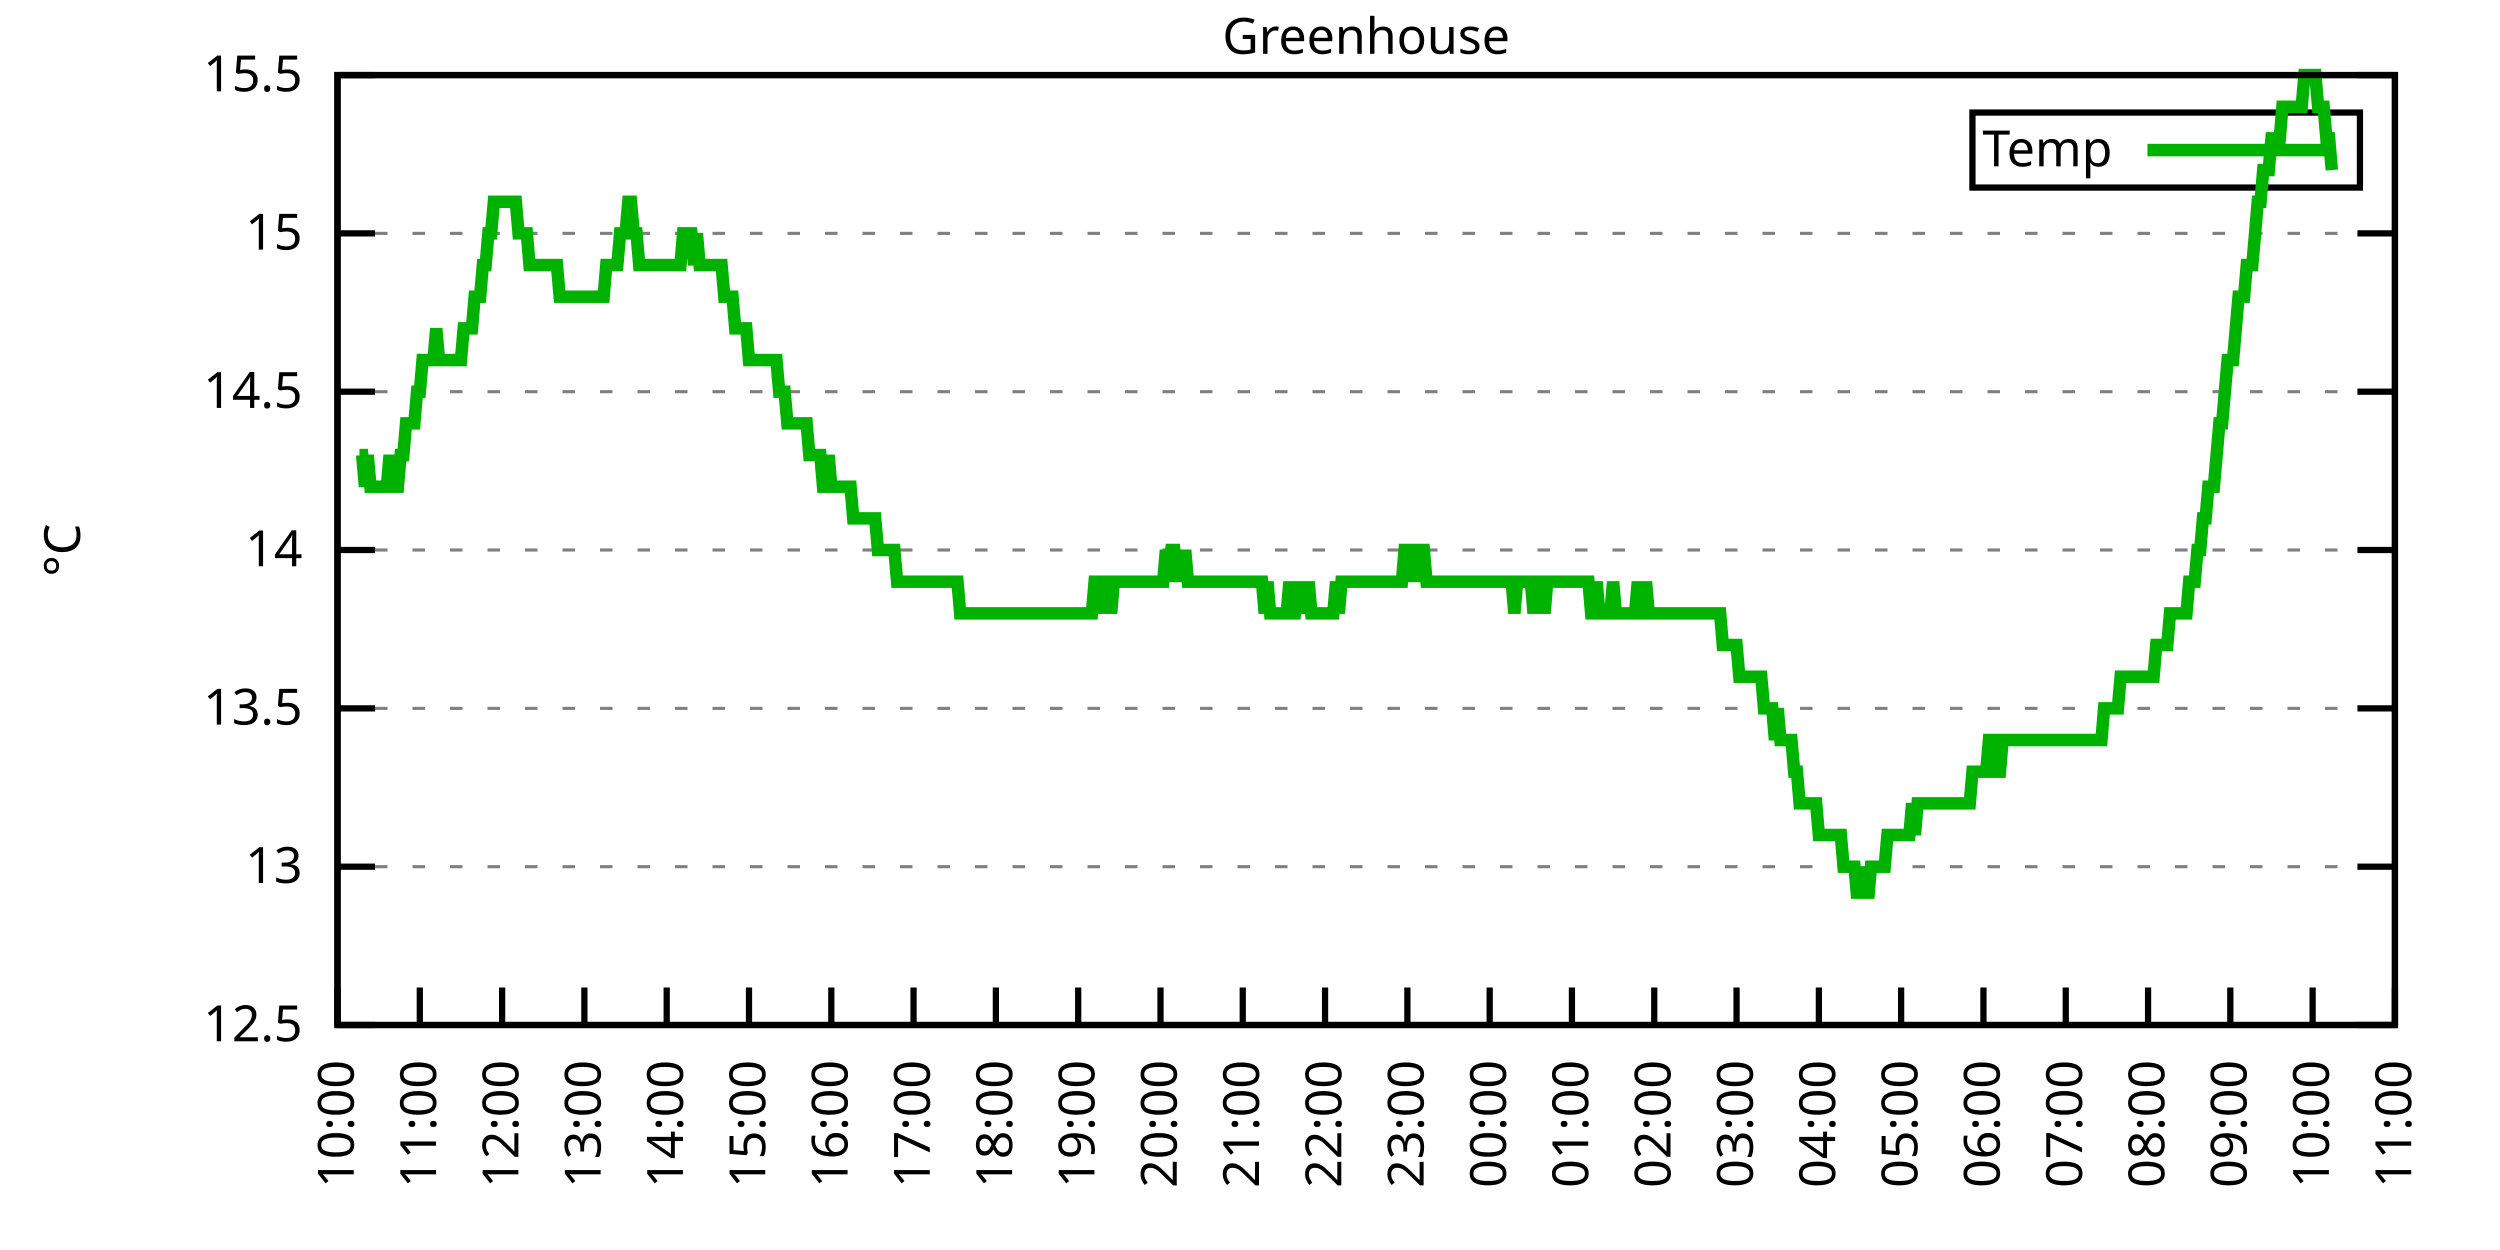
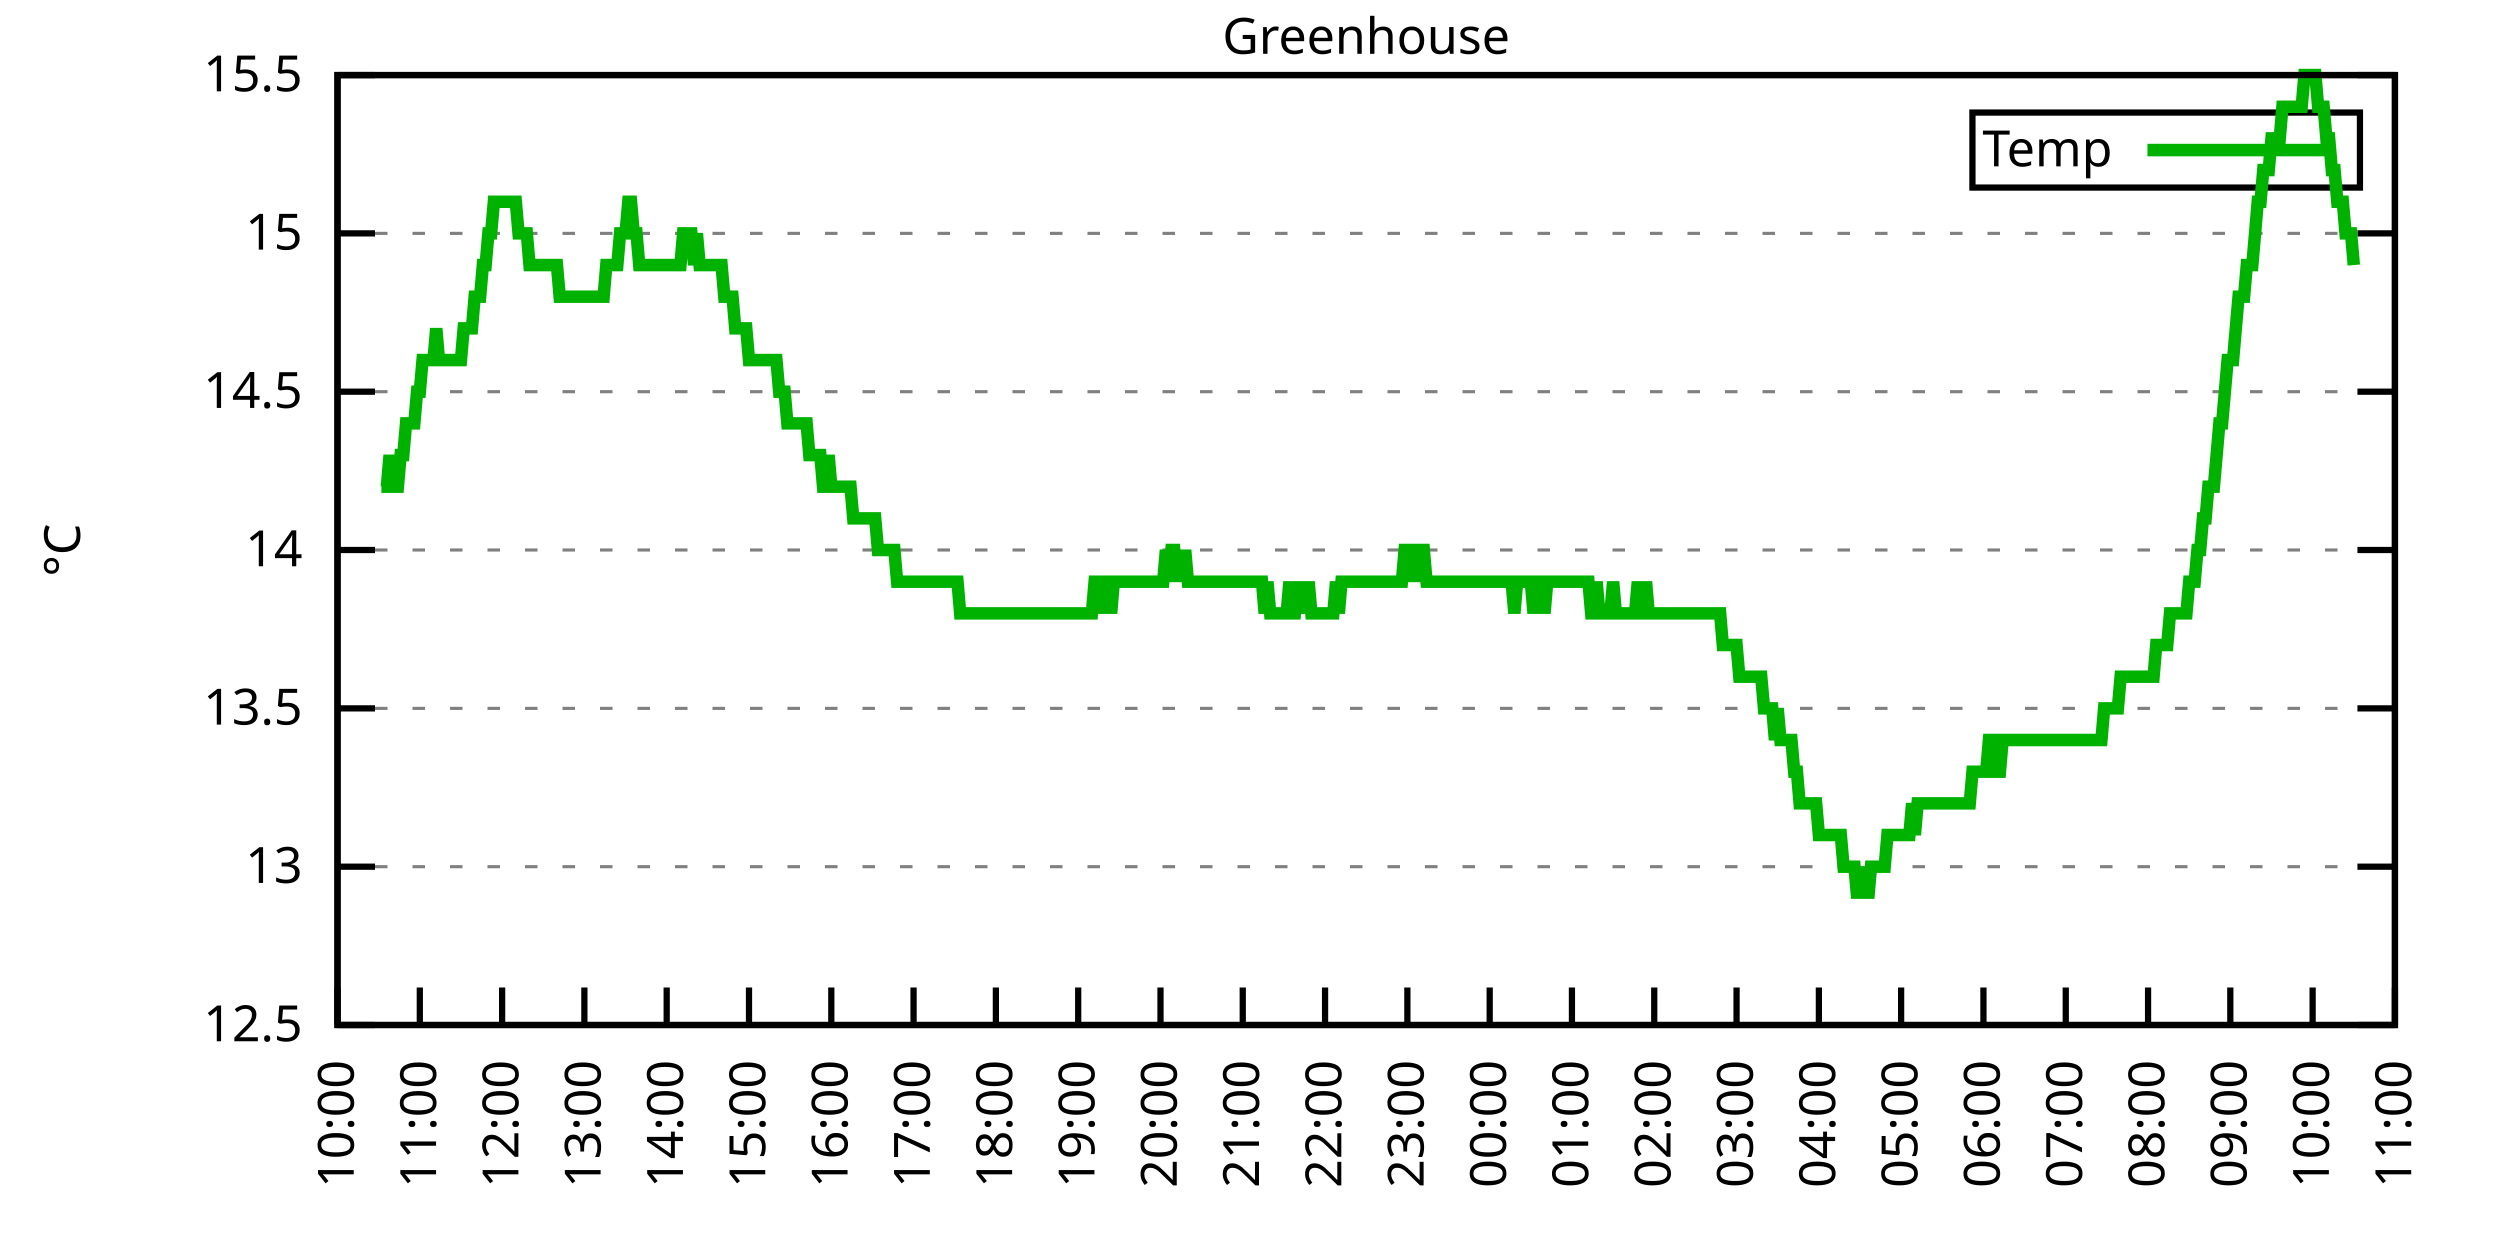
<svg xmlns="http://www.w3.org/2000/svg" xmlns:xlink="http://www.w3.org/1999/xlink" width="400" height="200" viewBox="0 0 400 200">
  <g id="gnuplot_canvas">
    <rect x="0" y="0" width="400" height="200" fill="none" />
    <defs>
      <circle id="gpDot" r="0.5" stroke-width="0.5" stroke="currentColor" />
      <path id="gpPt0" stroke-width="0.333" stroke="currentColor" d="M-1,0 h2 M0,-1 v2" />
      <path id="gpPt1" stroke-width="0.333" stroke="currentColor" d="M-1,-1 L1,1 M1,-1 L-1,1" />
      <path id="gpPt2" stroke-width="0.333" stroke="currentColor" d="M-1,0 L1,0 M0,-1 L0,1 M-1,-1 L1,1 M-1,1 L1,-1" />
      <rect id="gpPt3" stroke-width="0.333" stroke="currentColor" x="-1" y="-1" width="2" height="2" />
      <rect id="gpPt4" stroke-width="0.333" stroke="currentColor" fill="currentColor" x="-1" y="-1" width="2" height="2" />
      <circle id="gpPt5" stroke-width="0.333" stroke="currentColor" cx="0" cy="0" r="1" />
      <use xlink:href="#gpPt5" id="gpPt6" fill="currentColor" stroke="none" />
      <path id="gpPt7" stroke-width="0.333" stroke="currentColor" d="M0,-1.33 L-1.33,0.67 L1.33,0.67 z" />
      <use xlink:href="#gpPt7" id="gpPt8" fill="currentColor" stroke="none" />
      <use xlink:href="#gpPt7" id="gpPt9" stroke="currentColor" transform="rotate(180)" />
      <use xlink:href="#gpPt9" id="gpPt10" fill="currentColor" stroke="none" />
      <use xlink:href="#gpPt3" id="gpPt11" stroke="currentColor" transform="rotate(45)" />
      <use xlink:href="#gpPt11" id="gpPt12" fill="currentColor" stroke="none" />
      <path id="gpPt13" stroke-width="0.333" stroke="currentColor" d="M0,1.330 L1.265,0.411 L0.782,-1.067 L-0.782,-1.076 L-1.265,0.411 z" />
      <use xlink:href="#gpPt13" id="gpPt14" fill="currentColor" stroke="none" />
      <filter id="textbox" filterUnits="objectBoundingBox" x="0" y="0" height="1" width="1">
        <feFlood flood-color="white" flood-opacity="1" result="bgnd" />
        <feComposite in="SourceGraphic" in2="bgnd" operator="atop" />
      </filter>
      <filter id="greybox" filterUnits="objectBoundingBox" x="0" y="0" height="1" width="1">
        <feFlood flood-color="lightgrey" flood-opacity="1" result="grey" />
        <feComposite in="SourceGraphic" in2="grey" operator="atop" />
      </filter>
    </defs>
    <g fill="none" color="white" stroke="currentColor" stroke-width="1.00" stroke-linecap="butt" stroke-linejoin="miter">
</g>
    <g fill="none" color="black" stroke="currentColor" stroke-width="1.00" stroke-linecap="butt" stroke-linejoin="miter">
      <g stroke="none" shape-rendering="crispEdges">
        <polygon fill="rgb(255, 255, 255)" points="54.00,164.00 383.18,164.00 383.18,12.02 54.00,12.02 " />
      </g>
    </g>
    <g fill="none" color="black" stroke="currentColor" stroke-width="1.00" stroke-linecap="butt" stroke-linejoin="miter">
</g>
    <g fill="none" color="black" stroke="black" stroke-width="0.50" stroke-linecap="butt" stroke-linejoin="miter">
</g>
    <g fill="none" color="gray" stroke="currentColor" stroke-width="0.50" stroke-linecap="butt" stroke-linejoin="miter">
      <path stroke="gray" stroke-dasharray="2,4" class="gridline" d="M54.00,164.00 L383.19,164.00  " />
    </g>
    <g fill="none" color="gray" stroke="gray" stroke-width="1.00" stroke-linecap="butt" stroke-linejoin="miter">
</g>
    <g fill="none" color="black" stroke="currentColor" stroke-width="1.00" stroke-linecap="butt" stroke-linejoin="miter">
      <path stroke="black" d="M54.00,164.00 L60.00,164.00 M383.19,164.00 L377.19,164.00  " />
      <g transform="translate(48.40,166.60)" stroke="none" fill="black" font-family="Sans" font-size="8.00" text-anchor="end">
        <text>
          <tspan font-family="Sans"> 12.5</tspan>
        </text>
      </g>
    </g>
    <g fill="none" color="black" stroke="currentColor" stroke-width="1.00" stroke-linecap="butt" stroke-linejoin="miter">
</g>
    <g fill="none" color="black" stroke="black" stroke-width="0.50" stroke-linecap="butt" stroke-linejoin="miter">
</g>
    <g fill="none" color="gray" stroke="currentColor" stroke-width="0.50" stroke-linecap="butt" stroke-linejoin="miter">
      <path stroke="gray" stroke-dasharray="2,4" class="gridline" d="M54.00,138.67 L383.19,138.67  " />
    </g>
    <g fill="none" color="gray" stroke="gray" stroke-width="1.00" stroke-linecap="butt" stroke-linejoin="miter">
</g>
    <g fill="none" color="black" stroke="currentColor" stroke-width="1.00" stroke-linecap="butt" stroke-linejoin="miter">
      <path stroke="black" d="M54.00,138.67 L60.00,138.67 M383.19,138.67 L377.19,138.67  " />
      <g transform="translate(48.40,141.27)" stroke="none" fill="black" font-family="Sans" font-size="8.00" text-anchor="end">
        <text>
          <tspan font-family="Sans"> 13</tspan>
        </text>
      </g>
    </g>
    <g fill="none" color="black" stroke="currentColor" stroke-width="1.00" stroke-linecap="butt" stroke-linejoin="miter">
</g>
    <g fill="none" color="black" stroke="black" stroke-width="0.50" stroke-linecap="butt" stroke-linejoin="miter">
</g>
    <g fill="none" color="gray" stroke="currentColor" stroke-width="0.50" stroke-linecap="butt" stroke-linejoin="miter">
      <path stroke="gray" stroke-dasharray="2,4" class="gridline" d="M54.00,113.34 L383.19,113.34  " />
    </g>
    <g fill="none" color="gray" stroke="gray" stroke-width="1.00" stroke-linecap="butt" stroke-linejoin="miter">
</g>
    <g fill="none" color="black" stroke="currentColor" stroke-width="1.00" stroke-linecap="butt" stroke-linejoin="miter">
      <path stroke="black" d="M54.00,113.34 L60.00,113.34 M383.19,113.34 L377.19,113.34  " />
      <g transform="translate(48.40,115.94)" stroke="none" fill="black" font-family="Sans" font-size="8.00" text-anchor="end">
        <text>
          <tspan font-family="Sans"> 13.5</tspan>
        </text>
      </g>
    </g>
    <g fill="none" color="black" stroke="currentColor" stroke-width="1.00" stroke-linecap="butt" stroke-linejoin="miter">
</g>
    <g fill="none" color="black" stroke="black" stroke-width="0.50" stroke-linecap="butt" stroke-linejoin="miter">
</g>
    <g fill="none" color="gray" stroke="currentColor" stroke-width="0.50" stroke-linecap="butt" stroke-linejoin="miter">
      <path stroke="gray" stroke-dasharray="2,4" class="gridline" d="M54.00,88.00 L383.19,88.00  " />
    </g>
    <g fill="none" color="gray" stroke="gray" stroke-width="1.00" stroke-linecap="butt" stroke-linejoin="miter">
</g>
    <g fill="none" color="black" stroke="currentColor" stroke-width="1.00" stroke-linecap="butt" stroke-linejoin="miter">
      <path stroke="black" d="M54.00,88.00 L60.00,88.00 M383.19,88.00 L377.19,88.00  " />
      <g transform="translate(48.40,90.60)" stroke="none" fill="black" font-family="Sans" font-size="8.00" text-anchor="end">
        <text>
          <tspan font-family="Sans"> 14</tspan>
        </text>
      </g>
    </g>
    <g fill="none" color="black" stroke="currentColor" stroke-width="1.00" stroke-linecap="butt" stroke-linejoin="miter">
</g>
    <g fill="none" color="black" stroke="black" stroke-width="0.50" stroke-linecap="butt" stroke-linejoin="miter">
</g>
    <g fill="none" color="gray" stroke="currentColor" stroke-width="0.50" stroke-linecap="butt" stroke-linejoin="miter">
      <path stroke="gray" stroke-dasharray="2,4" class="gridline" d="M54.00,62.67 L383.19,62.67  " />
    </g>
    <g fill="none" color="gray" stroke="gray" stroke-width="1.00" stroke-linecap="butt" stroke-linejoin="miter">
</g>
    <g fill="none" color="black" stroke="currentColor" stroke-width="1.00" stroke-linecap="butt" stroke-linejoin="miter">
      <path stroke="black" d="M54.00,62.67 L60.00,62.67 M383.19,62.67 L377.19,62.67  " />
      <g transform="translate(48.40,65.27)" stroke="none" fill="black" font-family="Sans" font-size="8.00" text-anchor="end">
        <text>
          <tspan font-family="Sans"> 14.5</tspan>
        </text>
      </g>
    </g>
    <g fill="none" color="black" stroke="currentColor" stroke-width="1.00" stroke-linecap="butt" stroke-linejoin="miter">
</g>
    <g fill="none" color="black" stroke="black" stroke-width="0.50" stroke-linecap="butt" stroke-linejoin="miter">
</g>
    <g fill="none" color="gray" stroke="currentColor" stroke-width="0.50" stroke-linecap="butt" stroke-linejoin="miter">
      <path stroke="gray" stroke-dasharray="2,4" class="gridline" d="M54.00,37.34 L383.19,37.34  " />
    </g>
    <g fill="none" color="gray" stroke="gray" stroke-width="1.00" stroke-linecap="butt" stroke-linejoin="miter">
</g>
    <g fill="none" color="black" stroke="currentColor" stroke-width="1.00" stroke-linecap="butt" stroke-linejoin="miter">
      <path stroke="black" d="M54.00,37.34 L60.00,37.34 M383.19,37.34 L377.19,37.34  " />
      <g transform="translate(48.40,39.94)" stroke="none" fill="black" font-family="Sans" font-size="8.00" text-anchor="end">
        <text>
          <tspan font-family="Sans"> 15</tspan>
        </text>
      </g>
    </g>
    <g fill="none" color="black" stroke="currentColor" stroke-width="1.00" stroke-linecap="butt" stroke-linejoin="miter">
</g>
    <g fill="none" color="black" stroke="black" stroke-width="0.50" stroke-linecap="butt" stroke-linejoin="miter">
</g>
    <g fill="none" color="gray" stroke="currentColor" stroke-width="0.50" stroke-linecap="butt" stroke-linejoin="miter">
      <path stroke="gray" stroke-dasharray="2,4" class="gridline" d="M54.00,12.01 L383.19,12.01  " />
    </g>
    <g fill="none" color="gray" stroke="gray" stroke-width="1.00" stroke-linecap="butt" stroke-linejoin="miter">
</g>
    <g fill="none" color="black" stroke="currentColor" stroke-width="1.00" stroke-linecap="butt" stroke-linejoin="miter">
      <path stroke="black" d="M54.00,12.01 L60.00,12.01 M383.19,12.01 L377.19,12.01  " />
      <g transform="translate(48.40,14.61)" stroke="none" fill="black" font-family="Sans" font-size="8.00" text-anchor="end">
        <text>
          <tspan font-family="Sans"> 15.5</tspan>
        </text>
      </g>
    </g>
    <g fill="none" color="black" stroke="currentColor" stroke-width="1.00" stroke-linecap="butt" stroke-linejoin="miter">
      <path stroke="black" d="M54.00,164.00 L54.00,158.00  " />
      <g transform="translate(56.60,169.60) rotate(270.00)" stroke="none" fill="black" font-family="Sans" font-size="8.00" text-anchor="end">
        <text>
          <tspan font-family="Sans">10:00</tspan>
        </text>
      </g>
    </g>
    <g fill="none" color="black" stroke="currentColor" stroke-width="1.00" stroke-linecap="butt" stroke-linejoin="miter">
      <path stroke="black" d="M67.17,164.00 L67.17,158.00  " />
      <g transform="translate(69.77,169.60) rotate(270.00)" stroke="none" fill="black" font-family="Sans" font-size="8.00" text-anchor="end">
        <text>
          <tspan font-family="Sans">11:00</tspan>
        </text>
      </g>
    </g>
    <g fill="none" color="black" stroke="currentColor" stroke-width="1.00" stroke-linecap="butt" stroke-linejoin="miter">
      <path stroke="black" d="M80.34,164.00 L80.34,158.00  " />
      <g transform="translate(82.94,169.60) rotate(270.00)" stroke="none" fill="black" font-family="Sans" font-size="8.00" text-anchor="end">
        <text>
          <tspan font-family="Sans">12:00</tspan>
        </text>
      </g>
    </g>
    <g fill="none" color="black" stroke="currentColor" stroke-width="1.00" stroke-linecap="butt" stroke-linejoin="miter">
      <path stroke="black" d="M93.50,164.00 L93.50,158.00  " />
      <g transform="translate(96.10,169.60) rotate(270.00)" stroke="none" fill="black" font-family="Sans" font-size="8.00" text-anchor="end">
        <text>
          <tspan font-family="Sans">13:00</tspan>
        </text>
      </g>
    </g>
    <g fill="none" color="black" stroke="currentColor" stroke-width="1.00" stroke-linecap="butt" stroke-linejoin="miter">
      <path stroke="black" d="M106.67,164.00 L106.67,158.00  " />
      <g transform="translate(109.27,169.60) rotate(270.00)" stroke="none" fill="black" font-family="Sans" font-size="8.00" text-anchor="end">
        <text>
          <tspan font-family="Sans">14:00</tspan>
        </text>
      </g>
    </g>
    <g fill="none" color="black" stroke="currentColor" stroke-width="1.00" stroke-linecap="butt" stroke-linejoin="miter">
      <path stroke="black" d="M119.84,164.00 L119.84,158.00  " />
      <g transform="translate(122.44,169.60) rotate(270.00)" stroke="none" fill="black" font-family="Sans" font-size="8.00" text-anchor="end">
        <text>
          <tspan font-family="Sans">15:00</tspan>
        </text>
      </g>
    </g>
    <g fill="none" color="black" stroke="currentColor" stroke-width="1.00" stroke-linecap="butt" stroke-linejoin="miter">
      <path stroke="black" d="M133.01,164.00 L133.01,158.00  " />
      <g transform="translate(135.61,169.60) rotate(270.00)" stroke="none" fill="black" font-family="Sans" font-size="8.00" text-anchor="end">
        <text>
          <tspan font-family="Sans">16:00</tspan>
        </text>
      </g>
    </g>
    <g fill="none" color="black" stroke="currentColor" stroke-width="1.00" stroke-linecap="butt" stroke-linejoin="miter">
      <path stroke="black" d="M146.17,164.00 L146.17,158.00  " />
      <g transform="translate(148.77,169.60) rotate(270.00)" stroke="none" fill="black" font-family="Sans" font-size="8.00" text-anchor="end">
        <text>
          <tspan font-family="Sans">17:00</tspan>
        </text>
      </g>
    </g>
    <g fill="none" color="black" stroke="currentColor" stroke-width="1.00" stroke-linecap="butt" stroke-linejoin="miter">
      <path stroke="black" d="M159.34,164.00 L159.34,158.00  " />
      <g transform="translate(161.94,169.60) rotate(270.00)" stroke="none" fill="black" font-family="Sans" font-size="8.00" text-anchor="end">
        <text>
          <tspan font-family="Sans">18:00</tspan>
        </text>
      </g>
    </g>
    <g fill="none" color="black" stroke="currentColor" stroke-width="1.00" stroke-linecap="butt" stroke-linejoin="miter">
      <path stroke="black" d="M172.51,164.00 L172.51,158.00  " />
      <g transform="translate(175.11,169.60) rotate(270.00)" stroke="none" fill="black" font-family="Sans" font-size="8.00" text-anchor="end">
        <text>
          <tspan font-family="Sans">19:00</tspan>
        </text>
      </g>
    </g>
    <g fill="none" color="black" stroke="currentColor" stroke-width="1.00" stroke-linecap="butt" stroke-linejoin="miter">
      <path stroke="black" d="M185.68,164.00 L185.68,158.00  " />
      <g transform="translate(188.28,169.60) rotate(270.00)" stroke="none" fill="black" font-family="Sans" font-size="8.00" text-anchor="end">
        <text>
          <tspan font-family="Sans">20:00</tspan>
        </text>
      </g>
    </g>
    <g fill="none" color="black" stroke="currentColor" stroke-width="1.00" stroke-linecap="butt" stroke-linejoin="miter">
      <path stroke="black" d="M198.84,164.00 L198.84,158.00  " />
      <g transform="translate(201.44,169.60) rotate(270.00)" stroke="none" fill="black" font-family="Sans" font-size="8.00" text-anchor="end">
        <text>
          <tspan font-family="Sans">21:00</tspan>
        </text>
      </g>
    </g>
    <g fill="none" color="black" stroke="currentColor" stroke-width="1.00" stroke-linecap="butt" stroke-linejoin="miter">
      <path stroke="black" d="M212.01,164.00 L212.01,158.00  " />
      <g transform="translate(214.61,169.60) rotate(270.00)" stroke="none" fill="black" font-family="Sans" font-size="8.00" text-anchor="end">
        <text>
          <tspan font-family="Sans">22:00</tspan>
        </text>
      </g>
    </g>
    <g fill="none" color="black" stroke="currentColor" stroke-width="1.00" stroke-linecap="butt" stroke-linejoin="miter">
      <path stroke="black" d="M225.18,164.00 L225.18,158.00  " />
      <g transform="translate(227.78,169.60) rotate(270.00)" stroke="none" fill="black" font-family="Sans" font-size="8.00" text-anchor="end">
        <text>
          <tspan font-family="Sans">23:00</tspan>
        </text>
      </g>
    </g>
    <g fill="none" color="black" stroke="currentColor" stroke-width="1.00" stroke-linecap="butt" stroke-linejoin="miter">
      <path stroke="black" d="M238.35,164.00 L238.35,158.00  " />
      <g transform="translate(240.95,169.60) rotate(270.00)" stroke="none" fill="black" font-family="Sans" font-size="8.00" text-anchor="end">
        <text>
          <tspan font-family="Sans">00:00</tspan>
        </text>
      </g>
    </g>
    <g fill="none" color="black" stroke="currentColor" stroke-width="1.00" stroke-linecap="butt" stroke-linejoin="miter">
      <path stroke="black" d="M251.51,164.00 L251.51,158.00  " />
      <g transform="translate(254.11,169.60) rotate(270.00)" stroke="none" fill="black" font-family="Sans" font-size="8.00" text-anchor="end">
        <text>
          <tspan font-family="Sans">01:00</tspan>
        </text>
      </g>
    </g>
    <g fill="none" color="black" stroke="currentColor" stroke-width="1.00" stroke-linecap="butt" stroke-linejoin="miter">
      <path stroke="black" d="M264.68,164.00 L264.68,158.00  " />
      <g transform="translate(267.28,169.60) rotate(270.00)" stroke="none" fill="black" font-family="Sans" font-size="8.00" text-anchor="end">
        <text>
          <tspan font-family="Sans">02:00</tspan>
        </text>
      </g>
    </g>
    <g fill="none" color="black" stroke="currentColor" stroke-width="1.00" stroke-linecap="butt" stroke-linejoin="miter">
      <path stroke="black" d="M277.85,164.00 L277.85,158.00  " />
      <g transform="translate(280.45,169.60) rotate(270.00)" stroke="none" fill="black" font-family="Sans" font-size="8.00" text-anchor="end">
        <text>
          <tspan font-family="Sans">03:00</tspan>
        </text>
      </g>
    </g>
    <g fill="none" color="black" stroke="currentColor" stroke-width="1.00" stroke-linecap="butt" stroke-linejoin="miter">
      <path stroke="black" d="M291.02,164.00 L291.02,158.00  " />
      <g transform="translate(293.62,169.60) rotate(270.00)" stroke="none" fill="black" font-family="Sans" font-size="8.00" text-anchor="end">
        <text>
          <tspan font-family="Sans">04:00</tspan>
        </text>
      </g>
    </g>
    <g fill="none" color="black" stroke="currentColor" stroke-width="1.00" stroke-linecap="butt" stroke-linejoin="miter">
      <path stroke="black" d="M304.18,164.00 L304.18,158.00  " />
      <g transform="translate(306.78,169.60) rotate(270.00)" stroke="none" fill="black" font-family="Sans" font-size="8.00" text-anchor="end">
        <text>
          <tspan font-family="Sans">05:00</tspan>
        </text>
      </g>
    </g>
    <g fill="none" color="black" stroke="currentColor" stroke-width="1.00" stroke-linecap="butt" stroke-linejoin="miter">
      <path stroke="black" d="M317.35,164.00 L317.35,158.00  " />
      <g transform="translate(319.95,169.60) rotate(270.00)" stroke="none" fill="black" font-family="Sans" font-size="8.00" text-anchor="end">
        <text>
          <tspan font-family="Sans">06:00</tspan>
        </text>
      </g>
    </g>
    <g fill="none" color="black" stroke="currentColor" stroke-width="1.00" stroke-linecap="butt" stroke-linejoin="miter">
      <path stroke="black" d="M330.52,164.00 L330.52,158.00  " />
      <g transform="translate(333.12,169.60) rotate(270.00)" stroke="none" fill="black" font-family="Sans" font-size="8.00" text-anchor="end">
        <text>
          <tspan font-family="Sans">07:00</tspan>
        </text>
      </g>
    </g>
    <g fill="none" color="black" stroke="currentColor" stroke-width="1.00" stroke-linecap="butt" stroke-linejoin="miter">
      <path stroke="black" d="M343.69,164.00 L343.69,158.00  " />
      <g transform="translate(346.29,169.60) rotate(270.00)" stroke="none" fill="black" font-family="Sans" font-size="8.00" text-anchor="end">
        <text>
          <tspan font-family="Sans">08:00</tspan>
        </text>
      </g>
    </g>
    <g fill="none" color="black" stroke="currentColor" stroke-width="1.00" stroke-linecap="butt" stroke-linejoin="miter">
      <path stroke="black" d="M356.85,164.00 L356.85,158.00  " />
      <g transform="translate(359.45,169.60) rotate(270.00)" stroke="none" fill="black" font-family="Sans" font-size="8.00" text-anchor="end">
        <text>
          <tspan font-family="Sans">09:00</tspan>
        </text>
      </g>
    </g>
    <g fill="none" color="black" stroke="currentColor" stroke-width="1.00" stroke-linecap="butt" stroke-linejoin="miter">
      <path stroke="black" d="M370.02,164.00 L370.02,158.00  " />
      <g transform="translate(372.62,169.60) rotate(270.00)" stroke="none" fill="black" font-family="Sans" font-size="8.00" text-anchor="end">
        <text>
          <tspan font-family="Sans">10:00</tspan>
        </text>
      </g>
    </g>
    <g fill="none" color="black" stroke="currentColor" stroke-width="1.00" stroke-linecap="butt" stroke-linejoin="miter">
      <path stroke="black" d="M383.19,164.00 L383.19,158.00  " />
      <g transform="translate(385.79,169.60) rotate(270.00)" stroke="none" fill="black" font-family="Sans" font-size="8.00" text-anchor="end">
        <text>
          <tspan font-family="Sans">11:00</tspan>
        </text>
      </g>
    </g>
    <g fill="none" color="black" stroke="currentColor" stroke-width="1.00" stroke-linecap="butt" stroke-linejoin="miter">
</g>
    <g fill="none" color="black" stroke="currentColor" stroke-width="1.00" stroke-linecap="butt" stroke-linejoin="miter">
      <path stroke="black" d="M54.00,12.01 L54.00,164.00 L383.19,164.00 L383.19,12.01 L54.00,12.01 Z  " />
    </g>
    <g fill="none" color="black" stroke="currentColor" stroke-width="1.00" stroke-linecap="butt" stroke-linejoin="miter">
</g>
    <g fill="none" color="black" stroke="currentColor" stroke-width="1.00" stroke-linecap="butt" stroke-linejoin="miter">
      <path stroke="black" d="M315.59,30.01 L315.59,18.01 L377.59,18.01 L377.59,30.01 L315.59,30.01 Z  " />
    </g>
    <g id="Greenhouse_plot_1">
      <g fill="none" color="white" stroke="black" stroke-width="2.00" stroke-linecap="butt" stroke-linejoin="miter">
</g>
      <g fill="none" color="black" stroke="currentColor" stroke-width="2.00" stroke-linecap="butt" stroke-linejoin="miter">
        <g transform="translate(337.99,26.61)" stroke="none" fill="black" font-family="Sans" font-size="8.00" text-anchor="end">
          <text>
            <tspan font-family="Sans">Temp</tspan>
          </text>
        </g>
      </g>
      <g fill="none" color="black" stroke="currentColor" stroke-width="2.00" stroke-linecap="butt" stroke-linejoin="miter">
-         <path stroke="rgb(  0, 178,   0)" d="M343.59,24.01 L371.99,24.01 M57.51,72.81 L57.95,72.81 L58.39,77.87 L58.83,72.81 L59.27,77.87 L59.71,77.87   L60.14,77.87 L60.58,77.87 L61.02,77.87 L61.46,77.87 L61.90,77.87 L62.34,72.81 L62.78,77.87 L63.22,77.87   L63.66,77.87 L64.10,72.81 L64.53,72.81 L64.97,67.74 L65.41,67.74 L65.85,67.74 L66.29,67.74 L66.73,62.67   L67.17,62.67 L67.61,57.61 L68.05,57.61 L68.48,57.61 L68.92,57.61 L69.36,57.61 L69.80,52.54 L70.24,57.61   L70.68,57.61 L71.12,57.61 L71.56,57.61 L72.00,57.61 L72.43,57.61 L72.87,57.61 L73.31,57.61 L73.75,57.61   L74.19,52.54 L74.63,52.54 L75.07,52.54 L75.51,52.54 L75.95,47.47 L76.38,47.47 L76.82,47.47 L77.26,42.41   L77.70,42.41 L78.14,37.34 L78.58,37.34 L79.02,32.28 L79.46,32.28 L79.90,32.28 L80.34,32.28 L80.77,32.28   L81.21,32.28 L81.65,32.28 L82.09,32.28 L82.53,32.28 L82.97,37.34 L83.41,37.34 L83.85,37.34 L84.29,37.34   L84.72,42.41 L85.16,42.41 L85.60,42.41 L86.04,42.41 L86.48,42.41 L86.92,42.41 L87.36,42.41 L87.80,42.41   L88.24,42.41 L88.67,42.41 L89.11,42.41 L89.55,47.47 L89.99,47.47 L90.43,47.47 L90.87,47.47 L91.31,47.47   L91.75,47.47 L92.19,47.47 L92.62,47.47 L93.06,47.47 L93.50,47.47 L93.94,47.47 L94.38,47.47 L94.82,47.47   L95.26,47.47 L95.70,47.47 L96.14,47.47 L96.58,47.47 L97.01,42.41 L97.45,42.41 L97.89,42.41 L98.33,42.41   L98.77,42.41 L99.21,37.34 L99.65,37.34 L100.09,37.34 L100.53,32.28 L100.96,32.28 L101.40,37.34 L101.84,37.34   L102.28,42.41 L102.72,42.41 L103.16,42.41 L103.60,42.41 L104.04,42.41 L104.48,42.41 L104.91,42.41 L105.35,42.41   L105.79,42.41 L106.23,42.41 L106.67,42.41 L107.11,42.41 L107.55,42.41 L107.99,42.41 L108.43,42.41 L108.87,42.41   L109.30,37.34 L109.74,37.34 L110.18,37.34 L110.62,37.34 L111.06,42.41 L111.50,37.34 L111.94,42.41 L112.38,42.41   L112.82,42.41 L113.25,42.41 L113.69,42.41 L114.13,42.41 L114.57,42.41 L115.01,42.41 L115.45,42.41 L115.89,47.47   L116.33,47.47 L116.77,47.47 L117.20,47.47 L117.64,52.54 L118.08,52.54 L118.52,52.54 L118.96,52.54 L119.40,52.54   L119.84,57.61 L120.28,57.61 L120.72,57.61 L121.15,57.61 L121.59,57.61 L122.03,57.61 L122.47,57.61 L122.91,57.61   L123.35,57.61 L123.79,57.61 L124.23,57.61 L124.67,62.67 L125.11,62.67 L125.54,62.67 L125.98,67.74 L126.42,67.74   L126.86,67.74 L127.30,67.74 L127.74,67.74 L128.18,67.74 L128.62,67.74 L129.06,67.74 L129.49,72.81 L129.93,72.81   L130.37,72.81 L130.81,72.81 L131.25,72.81 L131.69,77.87 L132.13,77.87 L132.57,72.81 L133.01,77.87 L133.44,77.87   L133.88,77.87 L134.32,77.87 L134.76,77.87 L135.20,77.87 L135.64,77.87 L136.08,77.87 L136.52,82.94 L136.96,82.94   L137.39,82.94 L137.83,82.94 L138.27,82.94 L138.71,82.94 L139.15,82.94 L139.59,82.94 L140.03,82.94 L140.47,88.00   L140.91,88.00 L141.35,88.00 L141.78,88.00 L142.22,88.00 L142.66,88.00 L143.10,88.00 L143.54,93.07 L143.98,93.07   L144.42,93.07 L144.86,93.07 L145.30,93.07 L145.73,93.07 L146.17,93.07 L146.61,93.07 L147.05,93.07 L147.49,93.07   L147.93,93.07 L148.37,93.07 L148.81,93.07 L149.25,93.07 L149.68,93.07 L150.12,93.07 L150.56,93.07 L151.00,93.07   L151.44,93.07 L151.88,93.07 L152.32,93.07 L152.76,93.07 L153.20,93.07 L153.63,98.14 L154.07,98.14 L154.51,98.14   L154.95,98.14 L155.39,98.14 L155.83,98.14 L156.27,98.14 L156.71,98.14 L157.15,98.14 L157.59,98.14 L158.02,98.14   L158.46,98.14 L158.90,98.14 L159.34,98.14 L159.78,98.14 L160.22,98.14 L160.66,98.14 L161.10,98.14 L161.54,98.14   L161.97,98.14 L162.41,98.14 L162.85,98.14 L163.29,98.14 L163.73,98.14 L164.17,98.14 L164.61,98.14 L165.05,98.14   L165.49,98.14 L165.92,98.14 L166.36,98.14 L166.80,98.14 L167.24,98.14 L167.68,98.14 L168.12,98.14 L168.56,98.14   L169.00,98.14 L169.44,98.14 L169.87,98.14 L170.31,98.14 L170.75,98.14 L171.19,98.14 L171.63,98.14 L172.07,98.14   L172.51,98.14 L172.95,98.14 L173.39,98.14 L173.83,98.14 L174.26,98.14 L174.70,98.14 L175.14,93.07 L175.58,93.07   L176.02,98.14 L176.46,93.07 L176.90,93.07 L177.34,93.07 L177.78,98.14 L178.21,93.07 L178.65,93.07 L179.09,93.07   L179.53,93.07 L179.97,93.07 L180.41,93.07 L180.85,93.07 L181.29,93.07 L181.73,93.07 L182.16,93.07 L182.60,93.07   L183.04,93.07 L183.48,93.07 L183.92,93.07 L184.36,93.07 L184.80,93.07 L185.24,93.07 L185.68,93.07 L186.11,93.07   L186.55,88.00 L186.99,93.07 L187.43,88.00 L187.87,88.00 L188.31,93.07 L188.75,88.00 L189.19,93.07 L189.63,88.00   L190.07,93.07 L190.50,93.07 L190.94,93.07 L191.38,93.07 L191.82,93.07 L192.26,93.07 L192.70,93.07 L193.14,93.07   L193.58,93.07 L194.02,93.07 L194.45,93.07 L194.89,93.07 L195.33,93.07 L195.77,93.07 L196.21,93.07 L196.65,93.07   L197.09,93.07 L197.53,93.07 L197.97,93.07 L198.40,93.07 L198.84,93.07 L199.28,93.07 L199.72,93.07 L200.16,93.07   L200.60,93.07 L201.04,93.07 L201.48,93.07 L201.92,93.07 L202.35,98.14 L202.79,93.07 L203.23,98.14 L203.67,98.14   L204.11,98.14 L204.55,98.14 L204.99,98.14 L205.43,98.14 L205.87,98.14 L206.31,93.07 L206.74,98.14 L207.18,98.14   L207.62,93.07 L208.06,98.14 L208.50,93.07 L208.94,98.14 L209.38,93.07 L209.82,98.14 L210.26,98.14 L210.69,98.14   L211.13,98.14 L211.57,98.14 L212.01,98.14 L212.45,98.14 L212.89,98.14 L213.33,98.14 L213.77,93.07 L214.21,98.14   L214.64,93.07 L215.08,93.07 L215.52,93.07 L215.96,93.07 L216.40,93.07 L216.84,93.07 L217.28,93.07 L217.72,93.07   L218.16,93.07 L218.60,93.07 L219.03,93.07 L219.47,93.07 L219.91,93.07 L220.35,93.07 L220.79,93.07 L221.23,93.07   L221.67,93.07 L222.11,93.07 L222.55,93.07 L222.98,93.07 L223.42,93.07 L223.86,93.07 L224.30,93.07 L224.74,88.00   L225.18,88.00 L225.62,88.00 L226.06,93.07 L226.50,88.00 L226.93,93.07 L227.37,88.00 L227.81,88.00 L228.25,93.07   L228.69,93.07 L229.13,93.07 L229.57,93.07 L230.01,93.07 L230.45,93.07 L230.88,93.07 L231.32,93.07 L231.76,93.07   L232.20,93.07 L232.64,93.07 L233.08,93.07 L233.52,93.07 L233.96,93.07 L234.40,93.07 L234.84,93.07 L235.27,93.07   L235.71,93.07 L236.15,93.07 L236.59,93.07 L237.03,93.07 L237.47,93.07 L237.91,93.07 L238.35,93.07 L238.79,93.07   L239.22,93.07 L239.66,93.07 L240.10,93.07 L240.54,93.07 L240.98,93.07 L241.42,93.07 L241.86,93.07 L242.30,98.14   L242.74,93.07 L243.17,93.07 L243.61,93.07 L244.05,93.07 L244.49,93.07 L244.93,93.07 L245.37,98.14 L245.81,93.07   L246.25,93.07 L246.69,93.07 L247.12,98.14 L247.56,93.07 L248.00,93.07 L248.44,93.07 L248.88,93.07 L249.32,93.07   L249.76,93.07 L250.20,93.07 L250.64,93.07 L251.08,93.07 L251.51,93.07 L251.95,93.07 L252.39,93.07 L252.83,93.07   L253.27,93.07 L253.71,93.07 L254.15,93.07 L254.59,98.14 L255.03,98.14 L255.46,93.07 L255.90,98.14 L256.34,98.14   L256.78,98.14 L257.22,98.14 L257.66,98.14 L258.10,93.07 L258.54,98.14 L258.98,98.14 L259.41,98.14 L259.85,98.14   L260.29,98.14 L260.73,98.14 L261.17,98.14 L261.61,98.14 L262.05,93.07 L262.49,98.14 L262.93,98.14 L263.36,93.07   L263.80,98.14 L264.24,98.14 L264.68,98.14 L265.12,98.14 L265.56,98.14 L266.00,98.14 L266.44,98.14 L266.88,98.14   L267.32,98.14 L267.75,98.14 L268.19,98.14 L268.63,98.14 L269.07,98.14 L269.51,98.14 L269.95,98.14 L270.39,98.14   L270.83,98.14 L271.27,98.14 L271.70,98.14 L272.14,98.14 L272.58,98.14 L273.02,98.14 L273.46,98.14 L273.90,98.14   L274.34,98.14 L274.78,98.14 L275.22,98.14 L275.65,103.20 L276.09,103.20 L276.53,103.20 L276.97,103.20 L277.41,103.20   L277.85,103.20 L278.29,108.27 L278.73,108.27 L279.17,108.27 L279.60,108.27 L280.04,108.27 L280.48,108.27 L280.92,108.27   L281.36,108.27 L281.80,108.27 L282.24,113.34 L282.68,113.34 L283.12,113.34 L283.56,113.34 L283.99,118.40 L284.43,113.34   L284.87,118.40 L285.31,118.40 L285.75,118.40 L286.19,118.40 L286.63,118.40 L287.07,123.47 L287.51,123.47 L287.94,128.54   L288.38,128.54 L288.82,128.54 L289.26,128.54 L289.70,128.54 L290.14,128.54 L290.58,128.54 L291.02,133.60 L291.46,133.60   L291.89,133.60 L292.33,133.60 L292.77,133.60 L293.21,133.60 L293.65,133.60 L294.09,133.60 L294.53,133.60 L294.97,138.67   L295.41,138.67 L295.84,138.67 L296.28,138.67 L296.72,138.67 L297.16,143.73 L297.60,138.67 L298.04,143.73 L298.48,138.67   L298.92,143.73 L299.36,138.67 L299.80,138.67 L300.23,138.67 L300.67,138.67 L301.11,138.67 L301.55,138.67 L301.99,133.60   L302.43,133.60 L302.87,133.60 L303.31,133.60 L303.75,133.60 L304.18,133.60 L304.62,133.60 L305.06,133.60 L305.50,133.60   L305.94,128.54 L306.38,133.60 L306.82,128.54 L307.26,128.54 L307.70,128.54 L308.13,128.54 L308.57,128.54 L309.01,128.54   L309.45,128.54 L309.89,128.54 L310.33,128.54 L310.77,128.54 L311.21,128.54 L311.65,128.54 L312.08,128.54 L312.52,128.54   L312.96,128.54 L313.40,128.54 L313.84,128.54 L314.28,128.54 L314.72,128.54 L315.16,128.54 L315.60,123.47 L316.04,123.47   L316.47,123.47 L316.91,123.47 L317.35,123.47 L317.79,123.47 L318.23,118.40 L318.67,118.40 L319.11,123.47 L319.55,123.47   L319.99,123.47 L320.42,118.40 L320.86,118.40 L321.30,118.40 L321.74,118.40 L322.18,118.40 L322.62,118.40 L323.06,118.40   L323.50,118.40 L323.94,118.40 L324.37,118.40 L324.81,118.40 L325.25,118.40 L325.69,118.40 L326.13,118.40 L326.57,118.40   L327.01,118.40 L327.45,118.40 L327.89,118.40 L328.33,118.40 L328.76,118.40 L329.20,118.40 L329.64,118.40 L330.08,118.40   L330.52,118.40 L330.96,118.40 L331.40,118.40 L331.84,118.40 L332.28,118.40 L332.71,118.40 L333.15,118.40 L333.59,118.40   L334.03,118.40 L334.47,118.40 L334.91,118.40 L335.35,118.40 L335.79,118.40 L336.23,118.40 L336.66,113.34 L337.10,113.34   L337.54,113.34 L337.98,113.34 L338.42,113.34 L338.86,113.34 L339.30,108.27 L339.74,108.27 L340.18,108.27 L340.61,108.27   L341.05,108.27 L341.49,108.27 L341.93,108.27 L342.37,108.27 L342.81,108.27 L343.25,108.27 L343.69,108.27 L344.13,108.27   L344.57,108.27 L345.00,103.20 L345.44,103.20 L345.88,103.20 L346.32,103.20 L346.76,103.20 L347.20,98.14 L347.64,98.14   L348.08,98.14 L348.52,98.14 L348.95,98.14 L349.39,98.14 L349.83,98.14 L350.27,93.07 L350.71,93.07 L351.15,93.07   L351.59,88.00 L352.03,88.00 L352.47,82.94 L352.90,82.94 L353.34,77.87 L353.78,77.87 L354.22,77.87 L354.66,72.81   L355.10,67.74 L355.54,67.74 L355.98,62.67 L356.42,57.61 L356.85,57.61 L357.29,57.61 L357.73,52.54 L358.17,47.47   L358.61,47.47 L359.05,47.47 L359.49,42.41 L359.93,42.41 L360.37,42.41 L360.81,37.34 L361.24,32.28 L361.68,32.28   L362.12,27.21 L362.56,27.21 L363.00,27.21 L363.44,22.14 L363.88,22.14 L364.32,22.14 L364.76,22.14 L365.19,17.08   L365.63,17.08 L366.07,17.08 L366.51,17.08 L366.95,17.08 L367.39,17.08 L367.83,17.08 L368.27,17.08 L368.71,12.01   L369.14,12.01 L369.58,12.01 L370.02,12.01 L370.46,12.01 L370.90,17.08 L371.34,17.08 L371.78,17.08 L372.22,22.14   L372.66,22.14 L373.09,27.21  " />
+         <path stroke="rgb(  0, 178,   0)" d="M343.59,24.01 L371.99,24.01 M61.02,77.87 L61.46,77.87 L61.90,77.87 L62.34,72.81 L62.78,77.87 L63.22,77.87   L63.66,77.87 L64.10,72.81 L64.53,72.81 L64.97,67.74 L65.41,67.74 L65.85,67.74 L66.29,67.74 L66.73,62.67   L67.17,62.67 L67.61,57.61 L68.05,57.61 L68.48,57.61 L68.92,57.61 L69.36,57.61 L69.80,52.54 L70.24,57.61   L70.68,57.61 L71.12,57.61 L71.56,57.61 L72.00,57.61 L72.43,57.61 L72.87,57.61 L73.31,57.61 L73.75,57.61   L74.19,52.54 L74.63,52.54 L75.07,52.54 L75.51,52.54 L75.95,47.47 L76.38,47.47 L76.82,47.47 L77.26,42.41   L77.70,42.41 L78.14,37.34 L78.58,37.34 L79.02,32.28 L79.46,32.28 L79.90,32.28 L80.34,32.28 L80.77,32.28   L81.21,32.28 L81.65,32.28 L82.09,32.28 L82.53,32.28 L82.97,37.34 L83.41,37.34 L83.85,37.34 L84.29,37.34   L84.72,42.41 L85.16,42.41 L85.60,42.41 L86.04,42.41 L86.48,42.41 L86.92,42.41 L87.36,42.41 L87.80,42.41   L88.24,42.41 L88.67,42.41 L89.11,42.41 L89.55,47.47 L89.99,47.47 L90.43,47.47 L90.87,47.47 L91.31,47.47   L91.75,47.47 L92.19,47.47 L92.62,47.47 L93.06,47.47 L93.50,47.47 L93.94,47.47 L94.38,47.47 L94.82,47.47   L95.26,47.47 L95.70,47.47 L96.14,47.47 L96.58,47.47 L97.01,42.41 L97.45,42.41 L97.89,42.41 L98.33,42.41   L98.77,42.41 L99.21,37.34 L99.65,37.34 L100.09,37.34 L100.53,32.28 L100.96,32.28 L101.40,37.34 L101.84,37.34   L102.28,42.41 L102.72,42.41 L103.16,42.41 L103.60,42.41 L104.04,42.41 L104.48,42.41 L104.91,42.41 L105.35,42.41   L105.79,42.41 L106.23,42.41 L106.67,42.41 L107.11,42.41 L107.55,42.41 L107.99,42.41 L108.43,42.41 L108.87,42.41   L109.30,37.34 L109.74,37.34 L110.18,37.34 L110.62,37.34 L111.06,42.41 L111.50,37.34 L111.94,42.41 L112.38,42.41   L112.82,42.41 L113.25,42.41 L113.69,42.41 L114.13,42.41 L114.57,42.41 L115.01,42.41 L115.45,42.41 L115.89,47.47   L116.33,47.47 L116.77,47.47 L117.20,47.47 L117.64,52.54 L118.08,52.54 L118.52,52.54 L118.96,52.54 L119.40,52.54   L119.84,57.61 L120.28,57.61 L120.72,57.61 L121.15,57.61 L121.59,57.61 L122.03,57.61 L122.47,57.61 L122.91,57.61   L123.35,57.61 L123.79,57.61 L124.23,57.61 L124.67,62.67 L125.11,62.67 L125.54,62.67 L125.98,67.74 L126.42,67.74   L126.86,67.74 L127.30,67.74 L127.74,67.74 L128.18,67.74 L128.62,67.74 L129.06,67.74 L129.49,72.81 L129.93,72.81   L130.37,72.81 L130.81,72.81 L131.25,72.81 L131.69,77.87 L132.13,77.87 L132.57,72.81 L133.01,77.87 L133.44,77.87   L133.88,77.87 L134.32,77.87 L134.76,77.87 L135.20,77.87 L135.64,77.87 L136.08,77.87 L136.52,82.94 L136.96,82.94   L137.39,82.94 L137.83,82.94 L138.27,82.94 L138.71,82.94 L139.15,82.94 L139.59,82.94 L140.03,82.94 L140.47,88.00   L140.91,88.00 L141.35,88.00 L141.78,88.00 L142.22,88.00 L142.66,88.00 L143.10,88.00 L143.54,93.07 L143.98,93.07   L144.42,93.07 L144.86,93.07 L145.30,93.07 L145.73,93.07 L146.17,93.07 L146.61,93.07 L147.05,93.07 L147.49,93.07   L147.93,93.07 L148.37,93.07 L148.81,93.07 L149.25,93.07 L149.68,93.07 L150.12,93.07 L150.56,93.07 L151.00,93.07   L151.44,93.07 L151.88,93.07 L152.32,93.07 L152.76,93.07 L153.20,93.07 L153.63,98.14 L154.07,98.14 L154.51,98.14   L154.95,98.14 L155.39,98.14 L155.83,98.14 L156.27,98.14 L156.71,98.14 L157.15,98.14 L157.59,98.14 L158.02,98.14   L158.46,98.14 L158.90,98.14 L159.34,98.14 L159.78,98.14 L160.22,98.14 L160.66,98.14 L161.10,98.14 L161.54,98.14   L161.97,98.14 L162.41,98.14 L162.85,98.14 L163.29,98.14 L163.73,98.14 L164.17,98.14 L164.61,98.14 L165.05,98.14   L165.49,98.14 L165.92,98.14 L166.36,98.14 L166.80,98.14 L167.24,98.14 L167.68,98.14 L168.12,98.14 L168.56,98.14   L169.00,98.14 L169.44,98.14 L169.87,98.14 L170.31,98.14 L170.75,98.14 L171.19,98.14 L171.63,98.14 L172.07,98.14   L172.51,98.14 L172.95,98.14 L173.39,98.14 L173.83,98.14 L174.26,98.14 L174.70,98.14 L175.14,93.07 L175.58,93.07   L176.02,98.14 L176.46,93.07 L176.90,93.07 L177.34,93.07 L177.78,98.14 L178.21,93.07 L178.65,93.07 L179.09,93.07   L179.53,93.07 L179.97,93.07 L180.41,93.07 L180.85,93.07 L181.29,93.07 L181.73,93.07 L182.16,93.07 L182.60,93.07   L183.04,93.07 L183.48,93.07 L183.92,93.07 L184.36,93.07 L184.80,93.07 L185.24,93.07 L185.68,93.07 L186.11,93.07   L186.55,88.00 L186.99,93.07 L187.43,88.00 L187.87,88.00 L188.31,93.07 L188.75,88.00 L189.19,93.07 L189.63,88.00   L190.07,93.07 L190.50,93.07 L190.94,93.07 L191.38,93.07 L191.82,93.07 L192.26,93.07 L192.70,93.07 L193.14,93.07   L193.58,93.07 L194.02,93.07 L194.45,93.07 L194.89,93.07 L195.33,93.07 L195.77,93.07 L196.21,93.07 L196.65,93.07   L197.09,93.07 L197.53,93.07 L197.97,93.07 L198.40,93.07 L198.84,93.07 L199.28,93.07 L199.72,93.07 L200.16,93.07   L200.60,93.07 L201.04,93.07 L201.48,93.07 L201.92,93.07 L202.35,98.14 L202.79,93.07 L203.23,98.14 L203.67,98.14   L204.11,98.14 L204.55,98.14 L204.99,98.14 L205.43,98.14 L205.87,98.14 L206.31,93.07 L206.74,98.14 L207.18,98.14   L207.62,93.07 L208.06,98.14 L208.50,93.07 L208.94,98.14 L209.38,93.07 L209.82,98.14 L210.26,98.14 L210.69,98.14   L211.13,98.14 L211.57,98.14 L212.01,98.14 L212.45,98.14 L212.89,98.14 L213.33,98.14 L213.77,93.07 L214.21,98.14   L214.64,93.07 L215.08,93.07 L215.52,93.07 L215.96,93.07 L216.40,93.07 L216.84,93.07 L217.28,93.07 L217.72,93.07   L218.16,93.07 L218.60,93.07 L219.03,93.07 L219.47,93.07 L219.91,93.07 L220.35,93.07 L220.79,93.07 L221.23,93.07   L221.67,93.07 L222.11,93.07 L222.55,93.07 L222.98,93.07 L223.42,93.07 L223.86,93.07 L224.30,93.07 L224.74,88.00   L225.18,88.00 L225.62,88.00 L226.06,93.07 L226.50,88.00 L226.93,93.07 L227.37,88.00 L227.81,88.00 L228.25,93.07   L228.69,93.07 L229.13,93.07 L229.57,93.07 L230.01,93.07 L230.45,93.07 L230.88,93.07 L231.32,93.07 L231.76,93.07   L232.20,93.07 L232.64,93.07 L233.08,93.07 L233.52,93.07 L233.96,93.07 L234.40,93.07 L234.84,93.07 L235.27,93.07   L235.71,93.07 L236.15,93.07 L236.59,93.07 L237.03,93.07 L237.47,93.07 L237.91,93.07 L238.35,93.07 L238.79,93.07   L239.22,93.07 L239.66,93.07 L240.10,93.07 L240.54,93.07 L240.98,93.07 L241.42,93.07 L241.86,93.07 L242.30,98.14   L242.74,93.07 L243.17,93.07 L243.61,93.07 L244.05,93.07 L244.49,93.07 L244.93,93.07 L245.37,98.14 L245.81,93.07   L246.25,93.07 L246.69,93.07 L247.12,98.14 L247.56,93.07 L248.00,93.07 L248.44,93.07 L248.88,93.07 L249.32,93.07   L249.76,93.07 L250.20,93.07 L250.64,93.07 L251.08,93.07 L251.51,93.07 L251.95,93.07 L252.39,93.07 L252.83,93.07   L253.27,93.07 L253.71,93.07 L254.15,93.07 L254.59,98.14 L255.03,98.14 L255.46,93.07 L255.90,98.14 L256.34,98.14   L256.78,98.14 L257.22,98.14 L257.66,98.14 L258.10,93.07 L258.54,98.14 L258.98,98.14 L259.41,98.14 L259.85,98.14   L260.29,98.14 L260.73,98.14 L261.17,98.14 L261.61,98.14 L262.05,93.07 L262.49,98.14 L262.93,98.14 L263.36,93.07   L263.80,98.14 L264.24,98.14 L264.68,98.14 L265.12,98.14 L265.56,98.14 L266.00,98.14 L266.44,98.14 L266.88,98.14   L267.32,98.14 L267.75,98.14 L268.19,98.14 L268.63,98.14 L269.07,98.14 L269.51,98.14 L269.95,98.14 L270.39,98.14   L270.83,98.14 L271.27,98.14 L271.70,98.14 L272.14,98.14 L272.58,98.14 L273.02,98.14 L273.46,98.14 L273.90,98.14   L274.34,98.14 L274.78,98.14 L275.22,98.14 L275.65,103.20 L276.09,103.20 L276.53,103.20 L276.97,103.20 L277.41,103.20   L277.85,103.20 L278.29,108.27 L278.73,108.27 L279.17,108.27 L279.60,108.27 L280.04,108.27 L280.48,108.27 L280.92,108.27   L281.36,108.27 L281.80,108.27 L282.24,113.34 L282.68,113.34 L283.12,113.34 L283.56,113.34 L283.99,118.40 L284.43,113.34   L284.87,118.40 L285.31,118.40 L285.75,118.40 L286.19,118.40 L286.63,118.40 L287.07,123.47 L287.51,123.47 L287.94,128.54   L288.38,128.54 L288.82,128.54 L289.26,128.54 L289.70,128.54 L290.14,128.54 L290.58,128.54 L291.02,133.60 L291.46,133.60   L291.89,133.60 L292.33,133.60 L292.77,133.60 L293.21,133.60 L293.65,133.60 L294.09,133.60 L294.53,133.60 L294.97,138.67   L295.41,138.67 L295.84,138.67 L296.28,138.67 L296.72,138.67 L297.16,143.73 L297.60,138.67 L298.04,143.73 L298.48,138.67   L298.92,143.73 L299.36,138.67 L299.80,138.67 L300.23,138.67 L300.67,138.67 L301.11,138.67 L301.55,138.67 L301.99,133.60   L302.43,133.60 L302.87,133.60 L303.31,133.60 L303.75,133.60 L304.18,133.60 L304.62,133.60 L305.06,133.60 L305.50,133.60   L305.94,128.54 L306.38,133.60 L306.82,128.54 L307.26,128.54 L307.70,128.54 L308.13,128.54 L308.57,128.54 L309.01,128.54   L309.45,128.54 L309.89,128.54 L310.33,128.54 L310.77,128.54 L311.21,128.54 L311.65,128.54 L312.08,128.54 L312.52,128.54   L312.96,128.54 L313.40,128.54 L313.84,128.54 L314.28,128.54 L314.72,128.54 L315.16,128.54 L315.60,123.47 L316.04,123.47   L316.47,123.47 L316.91,123.47 L317.35,123.47 L317.79,123.47 L318.23,118.40 L318.67,118.40 L319.11,123.47 L319.55,123.47   L319.99,123.47 L320.42,118.40 L320.86,118.40 L321.30,118.40 L321.74,118.40 L322.18,118.40 L322.62,118.40 L323.06,118.40   L323.50,118.40 L323.94,118.40 L324.37,118.40 L324.81,118.40 L325.25,118.40 L325.69,118.40 L326.13,118.40 L326.57,118.40   L327.01,118.40 L327.45,118.40 L327.89,118.40 L328.33,118.40 L328.76,118.40 L329.20,118.40 L329.64,118.40 L330.08,118.40   L330.52,118.40 L330.96,118.40 L331.40,118.40 L331.84,118.40 L332.28,118.40 L332.71,118.40 L333.15,118.40 L333.59,118.40   L334.03,118.40 L334.47,118.40 L334.91,118.40 L335.35,118.40 L335.79,118.40 L336.23,118.40 L336.66,113.34 L337.10,113.34   L337.54,113.34 L337.98,113.34 L338.42,113.34 L338.86,113.34 L339.30,108.27 L339.74,108.27 L340.18,108.27 L340.61,108.27   L341.05,108.27 L341.49,108.27 L341.93,108.27 L342.37,108.27 L342.81,108.27 L343.25,108.27 L343.69,108.27 L344.13,108.27   L344.57,108.27 L345.00,103.20 L345.44,103.20 L345.88,103.20 L346.32,103.20 L346.76,103.20 L347.20,98.14 L347.64,98.14   L348.08,98.14 L348.52,98.14 L348.95,98.14 L349.39,98.14 L349.83,98.14 L350.27,93.07 L350.71,93.07 L351.15,93.07   L351.59,88.00 L352.03,88.00 L352.47,82.94 L352.90,82.94 L353.34,77.87 L353.78,77.87 L354.22,77.87 L354.66,72.81   L355.10,67.74 L355.54,67.74 L355.98,62.67 L356.42,57.61 L356.85,57.61 L357.29,57.61 L357.73,52.54 L358.17,47.47   L358.61,47.47 L359.05,47.47 L359.49,42.41 L359.93,42.41 L360.37,42.41 L360.81,37.34 L361.24,32.28 L361.68,32.28   L362.12,27.21 L362.56,27.21 L363.00,27.21 L363.44,22.14 L363.88,22.14 L364.32,22.14 L364.76,22.14 L365.19,17.08   L365.63,17.08 L366.07,17.08 L366.51,17.08 L366.95,17.08 L367.39,17.08 L367.83,17.08 L368.27,17.08 L368.71,12.01   L369.14,12.01 L369.58,12.01 L370.02,12.01 L370.46,12.01 L370.90,17.08 L371.34,17.08 L371.78,17.08 L372.22,22.14   L372.66,22.14 L373.09,27.21 L373.53,27.21 L373.97,32.28 L374.41,32.28 L374.85,32.28 L375.29,37.34 L375.73,37.34   L376.17,37.34 L376.61,42.41  " />
      </g>
    </g>
    <g fill="none" color="black" stroke="currentColor" stroke-width="2.00" stroke-linecap="butt" stroke-linejoin="miter">
</g>
    <g fill="none" color="black" stroke="black" stroke-width="1.00" stroke-linecap="butt" stroke-linejoin="miter">
</g>
    <g fill="none" color="black" stroke="currentColor" stroke-width="1.00" stroke-linecap="butt" stroke-linejoin="miter">
      <path stroke="black" d="M54.00,12.01 L54.00,164.00 L383.19,164.00 L383.19,12.01 L54.00,12.01 Z  " />
      <g transform="translate(12.80,88.01) rotate(270.00)" stroke="none" fill="black" font-family="Sans" font-size="8.00" text-anchor="middle">
        <text>
          <tspan font-family="Sans">°C</tspan>
        </text>
      </g>
    </g>
    <g fill="none" color="black" stroke="currentColor" stroke-width="1.00" stroke-linecap="butt" stroke-linejoin="miter">
</g>
    <g fill="none" color="black" stroke="currentColor" stroke-width="1.00" stroke-linecap="butt" stroke-linejoin="miter">
      <g transform="translate(218.59,8.61)" stroke="none" fill="black" font-family="Sans" font-size="8.00" text-anchor="middle">
        <text>
          <tspan font-family="Sans">Greenhouse</tspan>
        </text>
      </g>
    </g>
    <g fill="none" color="black" stroke="currentColor" stroke-width="1.00" stroke-linecap="butt" stroke-linejoin="miter">
</g>
  </g>
</svg>
